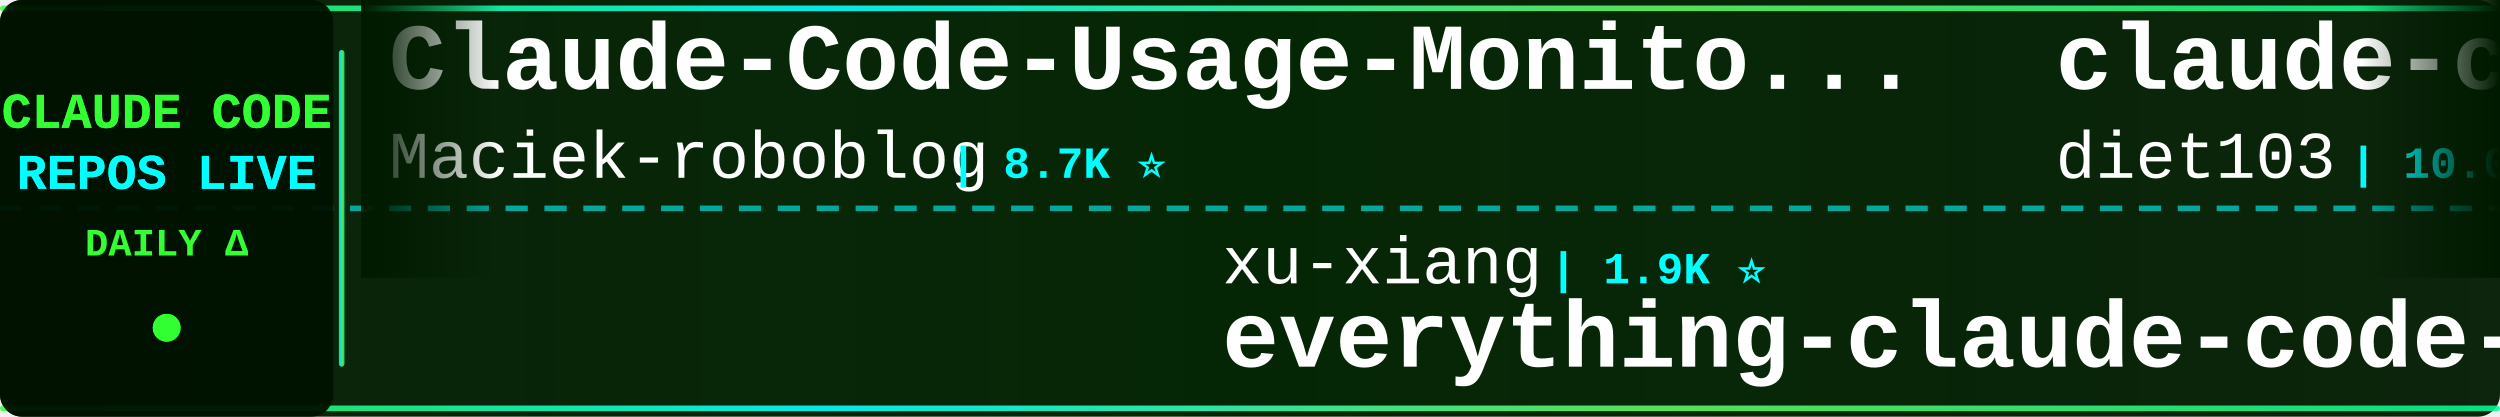
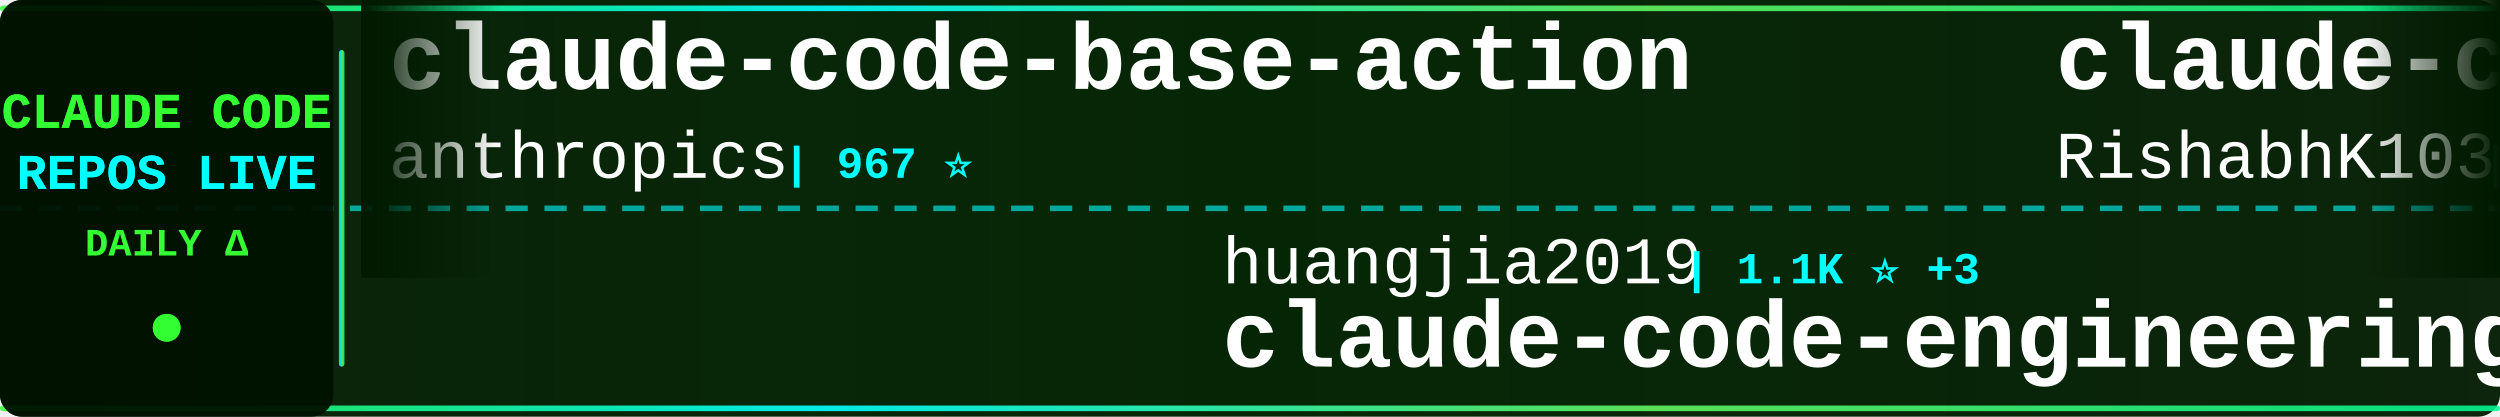
<svg xmlns="http://www.w3.org/2000/svg" width="900" height="150">
  <defs>
    <linearGradient id="tickerBg" x1="0%" y1="0%" x2="100%" y2="0%">
      <stop offset="0%" style="stop-color:#001a00;stop-opacity:0.95" />
      <stop offset="50%" style="stop-color:#002200;stop-opacity:0.98" />
      <stop offset="100%" style="stop-color:#001a00;stop-opacity:0.95" />
    </linearGradient>
    <linearGradient id="borderGrad" x1="0%" y1="0%" x2="100%" y2="0%">
      <stop offset="0%" style="stop-color:#33ff33;stop-opacity:0.85">
        <animate attributeName="stop-opacity" values="0.85;1;0.85" dur="2s" repeatCount="indefinite" />
      </stop>
      <stop offset="33%" style="stop-color:#00ffff;stop-opacity:0.9">
        <animate attributeName="stop-opacity" values="0.9;1;0.9" dur="2.2s" repeatCount="indefinite" />
      </stop>
      <stop offset="66%" style="stop-color:#66ff66;stop-opacity:0.85">
        <animate attributeName="stop-opacity" values="0.85;1;0.85" dur="1.8s" repeatCount="indefinite" />
      </stop>
      <stop offset="100%" style="stop-color:#00ff99;stop-opacity:0.85">
        <animate attributeName="stop-opacity" values="0.85;1;0.85" dur="2s" repeatCount="indefinite" />
      </stop>
    </linearGradient>
    <filter id="textGlow">
      <feGaussianBlur stdDeviation="0.1" result="coloredBlur" />
      <feMerge>
        <feMergeNode in="coloredBlur" />
        <feMergeNode in="SourceGraphic" />
      </feMerge>
    </filter>
    <filter id="metricGlow">
      <feGaussianBlur stdDeviation="0.2" result="coloredBlur" />
      <feMerge>
        <feMergeNode in="coloredBlur" />
        <feMergeNode in="SourceGraphic" />
      </feMerge>
    </filter>
    <linearGradient id="leftFade" x1="0%" y1="0%" x2="100%" y2="0%">
      <stop offset="0%" style="stop-color:#001a00;stop-opacity:1" />
      <stop offset="100%" style="stop-color:#001a00;stop-opacity:0" />
    </linearGradient>
    <linearGradient id="rightFade" x1="0%" y1="0%" x2="100%" y2="0%">
      <stop offset="0%" style="stop-color:#001a00;stop-opacity:0" />
      <stop offset="100%" style="stop-color:#001a00;stop-opacity:1" />
    </linearGradient>
  </defs>
  <rect width="900" height="150" fill="url(#tickerBg)" rx="8" />
  <rect x="0" y="2" width="900" height="2" fill="url(#borderGrad)" rx="1" />
  <rect x="0" y="146" width="900" height="2" fill="url(#borderGrad)" rx="1" />
  <line x1="0" y1="75" x2="900" y2="75" stroke="#00ffff" stroke-width="2" stroke-dasharray="8 6" opacity="0.6" />
  <rect x="0" y="0" width="120" height="150" fill="#001100" opacity="0.95" rx="8" />
  <text x="60" y="46" font-family="'Courier New', monospace" font-size="18" font-weight="bold" fill="#33ff33" text-anchor="middle" filter="url(#textGlow)">
    CLAUDE CODE
  </text>
  <text x="60" y="68" font-family="'Courier New', monospace" font-size="18" font-weight="bold" fill="#00ffff" text-anchor="middle" filter="url(#textGlow)">
    REPOS LIVE
  </text>
  <text x="60" y="92" font-family="'Courier New', monospace" font-size="14" font-weight="bold" fill="#33ff33" text-anchor="middle">
    DAILY Δ
  </text>
  <circle cx="60" cy="118" r="5" fill="#33ff33" filter="url(#metricGlow)">
    <animate attributeName="r" values="4;6;4" dur="1.5s" repeatCount="indefinite" />
    <animate attributeName="opacity" values="0.6;1;0.6" dur="1.5s" repeatCount="indefinite" />
  </circle>
  <rect x="122" y="18" width="2" height="114" fill="url(#borderGrad)" rx="1" />
  <clipPath id="tickerClip">
    <rect x="130" y="0" width="770" height="150" />
  </clipPath>
  <g clip-path="url(#tickerClip)">
    <g id="tickerItems">
      <animateTransform attributeName="transform" attributeType="XML" type="translate" from="0 0" to="-3000 0" dur="54s" repeatCount="indefinite" />
      <g transform="translate(0, 0)">
-         <text x="140" y="32" font-family="'Courier New', monospace" font-size="34" font-weight="bold" fill="#ffffff">Claude-Code-Usage-Monito...</text>
-         <text x="140" y="64" font-family="'Courier New', monospace" font-size="24" font-weight="normal" fill="#ffffff" opacity="1.0">Maciek-roboblog</text>
-         <text x="342" y="64" font-family="'Courier New', monospace" font-size="16" font-weight="bold" fill="#00ffff"> | 8.7K ⭐</text>
+         <text x="140" y="32" font-family="'Courier New', monospace" font-size="34" font-weight="bold" fill="#ffffff">claude-code-base-action</text>
+         <text x="140" y="64" font-family="'Courier New', monospace" font-size="24" font-weight="normal" fill="#ffffff" opacity="1.0">anthropics</text>
+         <text x="282" y="64" font-family="'Courier New', monospace" font-size="16" font-weight="bold" fill="#00ffff"> | 967 ⭐</text>
      </g>
      <g transform="translate(300, 0)">
-         <text x="140" y="102" font-family="'Courier New', monospace" font-size="24" font-weight="normal" fill="#ffffff" opacity="1.0">xu-xiang</text>
-         <text x="258" y="102" font-family="'Courier New', monospace" font-size="16" font-weight="bold" fill="#00ffff"> | 1.9K ⭐</text>
-         <text x="140" y="132" font-family="'Courier New', monospace" font-size="34" font-weight="bold" fill="#ffffff">everything-claude-code-z...</text>
+         <text x="140" y="102" font-family="'Courier New', monospace" font-size="24" font-weight="normal" fill="#ffffff" opacity="1.0">huangjia2019</text>
+         <text x="306" y="102" font-family="'Courier New', monospace" font-size="16" font-weight="bold" fill="#00ffff"> | 1.1K ⭐ +3</text>
+         <text x="140" y="132" font-family="'Courier New', monospace" font-size="34" font-weight="bold" fill="#ffffff">claude-code-engineering</text>
      </g>
      <g transform="translate(600, 0)">
-         <text x="140" y="32" font-family="'Courier New', monospace" font-size="34" font-weight="bold" fill="#ffffff">claude-code-infrastructu...</text>
-         <text x="140" y="64" font-family="'Courier New', monospace" font-size="24" font-weight="normal" fill="#ffffff" opacity="1.0">diet103</text>
-         <text x="246" y="64" font-family="'Courier New', monospace" font-size="16" font-weight="bold" fill="#00ffff"> | 10.0K ⭐ -1</text>
+         <text x="140" y="32" font-family="'Courier New', monospace" font-size="34" font-weight="bold" fill="#ffffff">claude-code</text>
+         <text x="140" y="64" font-family="'Courier New', monospace" font-size="24" font-weight="normal" fill="#ffffff" opacity="1.0">RishabhK103</text>
+         <text x="294" y="64" font-family="'Courier New', monospace" font-size="16" font-weight="bold" fill="#00ffff"> | 105 ⭐</text>
      </g>
      <g transform="translate(900, 0)">
-         <text x="140" y="102" font-family="'Courier New', monospace" font-size="24" font-weight="normal" fill="#ffffff" opacity="1.0">guanshan</text>
-         <text x="258" y="102" font-family="'Courier New', monospace" font-size="16" font-weight="bold" fill="#00ffff"> | 61 ⭐</text>
-         <text x="140" y="132" font-family="'Courier New', monospace" font-size="34" font-weight="bold" fill="#ffffff">ClaudeCode</text>
+         <text x="140" y="102" font-family="'Courier New', monospace" font-size="24" font-weight="normal" fill="#ffffff" opacity="1.0">Alishahryar1</text>
+         <text x="306" y="102" font-family="'Courier New', monospace" font-size="16" font-weight="bold" fill="#00ffff"> | 52.7K ⭐ +70</text>
+         <text x="140" y="132" font-family="'Courier New', monospace" font-size="34" font-weight="bold" fill="#ffffff">free-claude-code</text>
      </g>
      <g transform="translate(1200, 0)">
-         <text x="140" y="32" font-family="'Courier New', monospace" font-size="34" font-weight="bold" fill="#ffffff">how-claude-code-works</text>
-         <text x="140" y="64" font-family="'Courier New', monospace" font-size="24" font-weight="normal" fill="#ffffff" opacity="1.0">Windy3f3f3f3f</text>
-         <text x="318" y="64" font-family="'Courier New', monospace" font-size="16" font-weight="bold" fill="#00ffff"> | 3.6K ⭐ +1</text>
+         <text x="140" y="32" font-family="'Courier New', monospace" font-size="34" font-weight="bold" fill="#ffffff">collection-claude-code-s...</text>
+         <text x="140" y="64" font-family="'Courier New', monospace" font-size="24" font-weight="normal" fill="#ffffff" opacity="1.0">chauncygu</text>
+         <text x="270" y="64" font-family="'Courier New', monospace" font-size="16" font-weight="bold" fill="#00ffff"> | 2.8K ⭐</text>
      </g>
      <g transform="translate(1500, 0)">
-         <text x="140" y="102" font-family="'Courier New', monospace" font-size="24" font-weight="normal" fill="#ffffff" opacity="1.0">kodu-ai</text>
-         <text x="246" y="102" font-family="'Courier New', monospace" font-size="16" font-weight="bold" fill="#00ffff"> | 5.2K ⭐</text>
-         <text x="140" y="132" font-family="'Courier New', monospace" font-size="34" font-weight="bold" fill="#ffffff">claude-coder</text>
+         <text x="140" y="102" font-family="'Courier New', monospace" font-size="24" font-weight="normal" fill="#ffffff" opacity="1.0">huangserva</text>
+         <text x="282" y="102" font-family="'Courier New', monospace" font-size="16" font-weight="bold" fill="#00ffff"> | 627 ⭐</text>
+         <text x="140" y="132" font-family="'Courier New', monospace" font-size="34" font-weight="bold" fill="#ffffff">claude-code-cli</text>
      </g>
      <g transform="translate(1800, 0)">
-         <text x="140" y="32" font-family="'Courier New', monospace" font-size="34" font-weight="bold" fill="#ffffff">Claude-Code</text>
-         <text x="140" y="64" font-family="'Courier New', monospace" font-size="24" font-weight="normal" fill="#ffffff" opacity="1.0">pengchengneo</text>
-         <text x="306" y="64" font-family="'Courier New', monospace" font-size="16" font-weight="bold" fill="#00ffff"> | 1.8K ⭐</text>
+         <text x="140" y="32" font-family="'Courier New', monospace" font-size="34" font-weight="bold" fill="#ffffff">claude-code-analysis</text>
+         <text x="140" y="64" font-family="'Courier New', monospace" font-size="24" font-weight="normal" fill="#ffffff" opacity="1.0">liuup</text>
+         <text x="222" y="64" font-family="'Courier New', monospace" font-size="16" font-weight="bold" fill="#00ffff"> | 3.9K ⭐ +3</text>
      </g>
      <g transform="translate(2100, 0)">
-         <text x="140" y="102" font-family="'Courier New', monospace" font-size="24" font-weight="normal" fill="#ffffff" opacity="1.0">FlorianBruniaux</text>
-         <text x="342" y="102" font-family="'Courier New', monospace" font-size="16" font-weight="bold" fill="#00ffff"> | 5.9K ⭐ +1</text>
-         <text x="140" y="132" font-family="'Courier New', monospace" font-size="34" font-weight="bold" fill="#ffffff">claude-code-ultimate-gui...</text>
+         <text x="140" y="102" font-family="'Courier New', monospace" font-size="24" font-weight="normal" fill="#ffffff" opacity="1.0">WorldFlowAI</text>
+         <text x="294" y="102" font-family="'Courier New', monospace" font-size="16" font-weight="bold" fill="#00ffff"> | 2.0K ⭐ +8</text>
+         <text x="140" y="132" font-family="'Courier New', monospace" font-size="34" font-weight="bold" fill="#ffffff">everything-claude-code</text>
      </g>
      <g transform="translate(2400, 0)">
-         <text x="140" y="32" font-family="'Courier New', monospace" font-size="34" font-weight="bold" fill="#ffffff">Claude-Code-Source-Study</text>
-         <text x="140" y="64" font-family="'Courier New', monospace" font-size="24" font-weight="normal" fill="#ffffff" opacity="1.0">luyao618</text>
-         <text x="258" y="64" font-family="'Courier New', monospace" font-size="16" font-weight="bold" fill="#00ffff"> | 1.7K ⭐</text>
+         <text x="140" y="32" font-family="'Courier New', monospace" font-size="34" font-weight="bold" fill="#ffffff">andrej-karpathy-skills</text>
+         <text x="140" y="64" font-family="'Courier New', monospace" font-size="24" font-weight="normal" fill="#ffffff" opacity="1.0">multica-ai</text>
+         <text x="282" y="64" font-family="'Courier New', monospace" font-size="16" font-weight="bold" fill="#00ffff"> | 209.5K ⭐ +108</text>
      </g>
      <g transform="translate(2700, 0)">
-         <text x="140" y="102" font-family="'Courier New', monospace" font-size="24" font-weight="normal" fill="#ffffff" opacity="1.0">claude-code-best</text>
-         <text x="354" y="102" font-family="'Courier New', monospace" font-size="16" font-weight="bold" fill="#00ffff"> | 22.3K ⭐ +2</text>
-         <text x="140" y="132" font-family="'Courier New', monospace" font-size="34" font-weight="bold" fill="#ffffff">claude-code</text>
+         <text x="140" y="102" font-family="'Courier New', monospace" font-size="24" font-weight="normal" fill="#ffffff" opacity="1.0">disler</text>
+         <text x="234" y="102" font-family="'Courier New', monospace" font-size="16" font-weight="bold" fill="#00ffff"> | 3.9K ⭐</text>
+         <text x="140" y="132" font-family="'Courier New', monospace" font-size="34" font-weight="bold" fill="#ffffff">claude-code-hooks-master...</text>
      </g>
      <g transform="translate(3000, 0)">
-         <text x="140" y="32" font-family="'Courier New', monospace" font-size="34" font-weight="bold" fill="#ffffff">Claude-Code-Usage-Monito...</text>
-         <text x="140" y="64" font-family="'Courier New', monospace" font-size="24" font-weight="normal" fill="#ffffff" opacity="1.0">Maciek-roboblog</text>
-         <text x="342" y="64" font-family="'Courier New', monospace" font-size="16" font-weight="bold" fill="#00ffff"> | 8.7K ⭐</text>
+         <text x="140" y="32" font-family="'Courier New', monospace" font-size="34" font-weight="bold" fill="#ffffff">claude-code-base-action</text>
+         <text x="140" y="64" font-family="'Courier New', monospace" font-size="24" font-weight="normal" fill="#ffffff" opacity="1.0">anthropics</text>
+         <text x="282" y="64" font-family="'Courier New', monospace" font-size="16" font-weight="bold" fill="#00ffff"> | 967 ⭐</text>
      </g>
      <g transform="translate(3300, 0)">
-         <text x="140" y="102" font-family="'Courier New', monospace" font-size="24" font-weight="normal" fill="#ffffff" opacity="1.0">xu-xiang</text>
-         <text x="258" y="102" font-family="'Courier New', monospace" font-size="16" font-weight="bold" fill="#00ffff"> | 1.9K ⭐</text>
-         <text x="140" y="132" font-family="'Courier New', monospace" font-size="34" font-weight="bold" fill="#ffffff">everything-claude-code-z...</text>
+         <text x="140" y="102" font-family="'Courier New', monospace" font-size="24" font-weight="normal" fill="#ffffff" opacity="1.0">huangjia2019</text>
+         <text x="306" y="102" font-family="'Courier New', monospace" font-size="16" font-weight="bold" fill="#00ffff"> | 1.1K ⭐ +3</text>
+         <text x="140" y="132" font-family="'Courier New', monospace" font-size="34" font-weight="bold" fill="#ffffff">claude-code-engineering</text>
      </g>
      <g transform="translate(3600, 0)">
-         <text x="140" y="32" font-family="'Courier New', monospace" font-size="34" font-weight="bold" fill="#ffffff">claude-code-infrastructu...</text>
-         <text x="140" y="64" font-family="'Courier New', monospace" font-size="24" font-weight="normal" fill="#ffffff" opacity="1.0">diet103</text>
-         <text x="246" y="64" font-family="'Courier New', monospace" font-size="16" font-weight="bold" fill="#00ffff"> | 10.0K ⭐ -1</text>
+         <text x="140" y="32" font-family="'Courier New', monospace" font-size="34" font-weight="bold" fill="#ffffff">claude-code</text>
+         <text x="140" y="64" font-family="'Courier New', monospace" font-size="24" font-weight="normal" fill="#ffffff" opacity="1.0">RishabhK103</text>
+         <text x="294" y="64" font-family="'Courier New', monospace" font-size="16" font-weight="bold" fill="#00ffff"> | 105 ⭐</text>
      </g>
      <g transform="translate(3900, 0)">
-         <text x="140" y="102" font-family="'Courier New', monospace" font-size="24" font-weight="normal" fill="#ffffff" opacity="1.0">guanshan</text>
-         <text x="258" y="102" font-family="'Courier New', monospace" font-size="16" font-weight="bold" fill="#00ffff"> | 61 ⭐</text>
-         <text x="140" y="132" font-family="'Courier New', monospace" font-size="34" font-weight="bold" fill="#ffffff">ClaudeCode</text>
+         <text x="140" y="102" font-family="'Courier New', monospace" font-size="24" font-weight="normal" fill="#ffffff" opacity="1.0">Alishahryar1</text>
+         <text x="306" y="102" font-family="'Courier New', monospace" font-size="16" font-weight="bold" fill="#00ffff"> | 52.7K ⭐ +70</text>
+         <text x="140" y="132" font-family="'Courier New', monospace" font-size="34" font-weight="bold" fill="#ffffff">free-claude-code</text>
      </g>
    </g>
  </g>
  <rect x="130" y="0" width="50" height="100" fill="url(#leftFade)" />
  <rect x="850" y="0" width="50" height="100" fill="url(#rightFade)" />
</svg>
